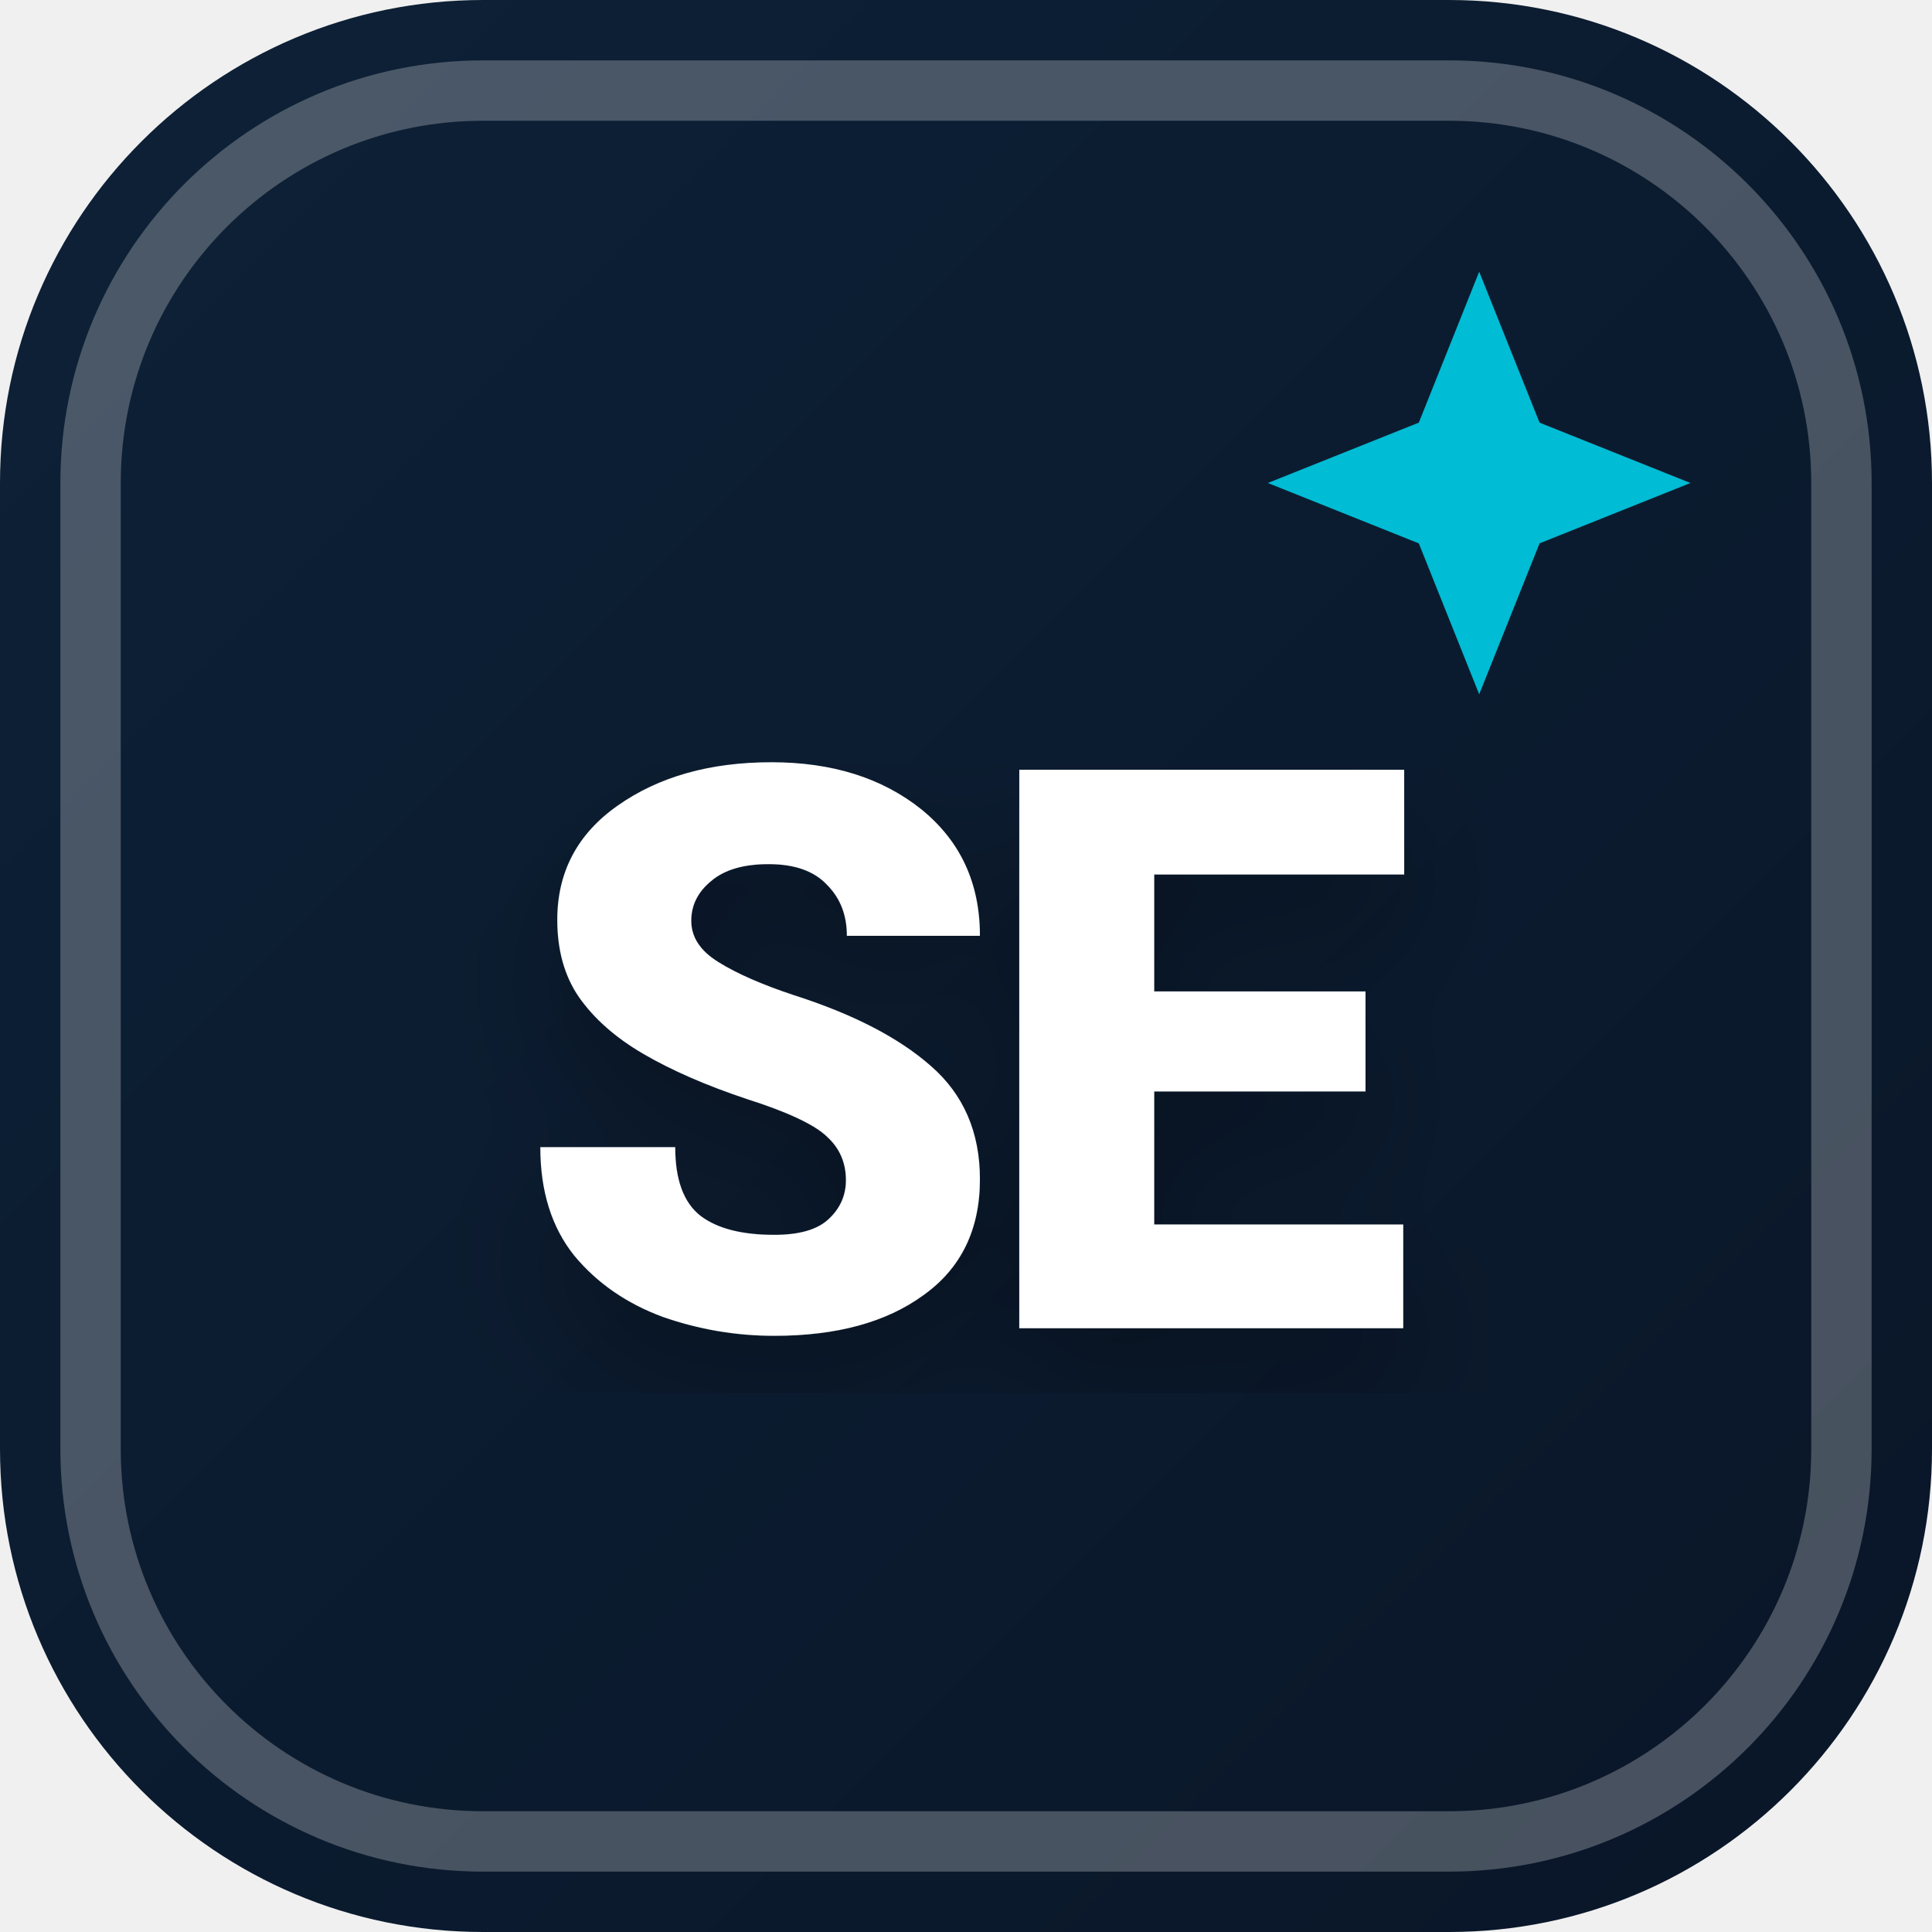
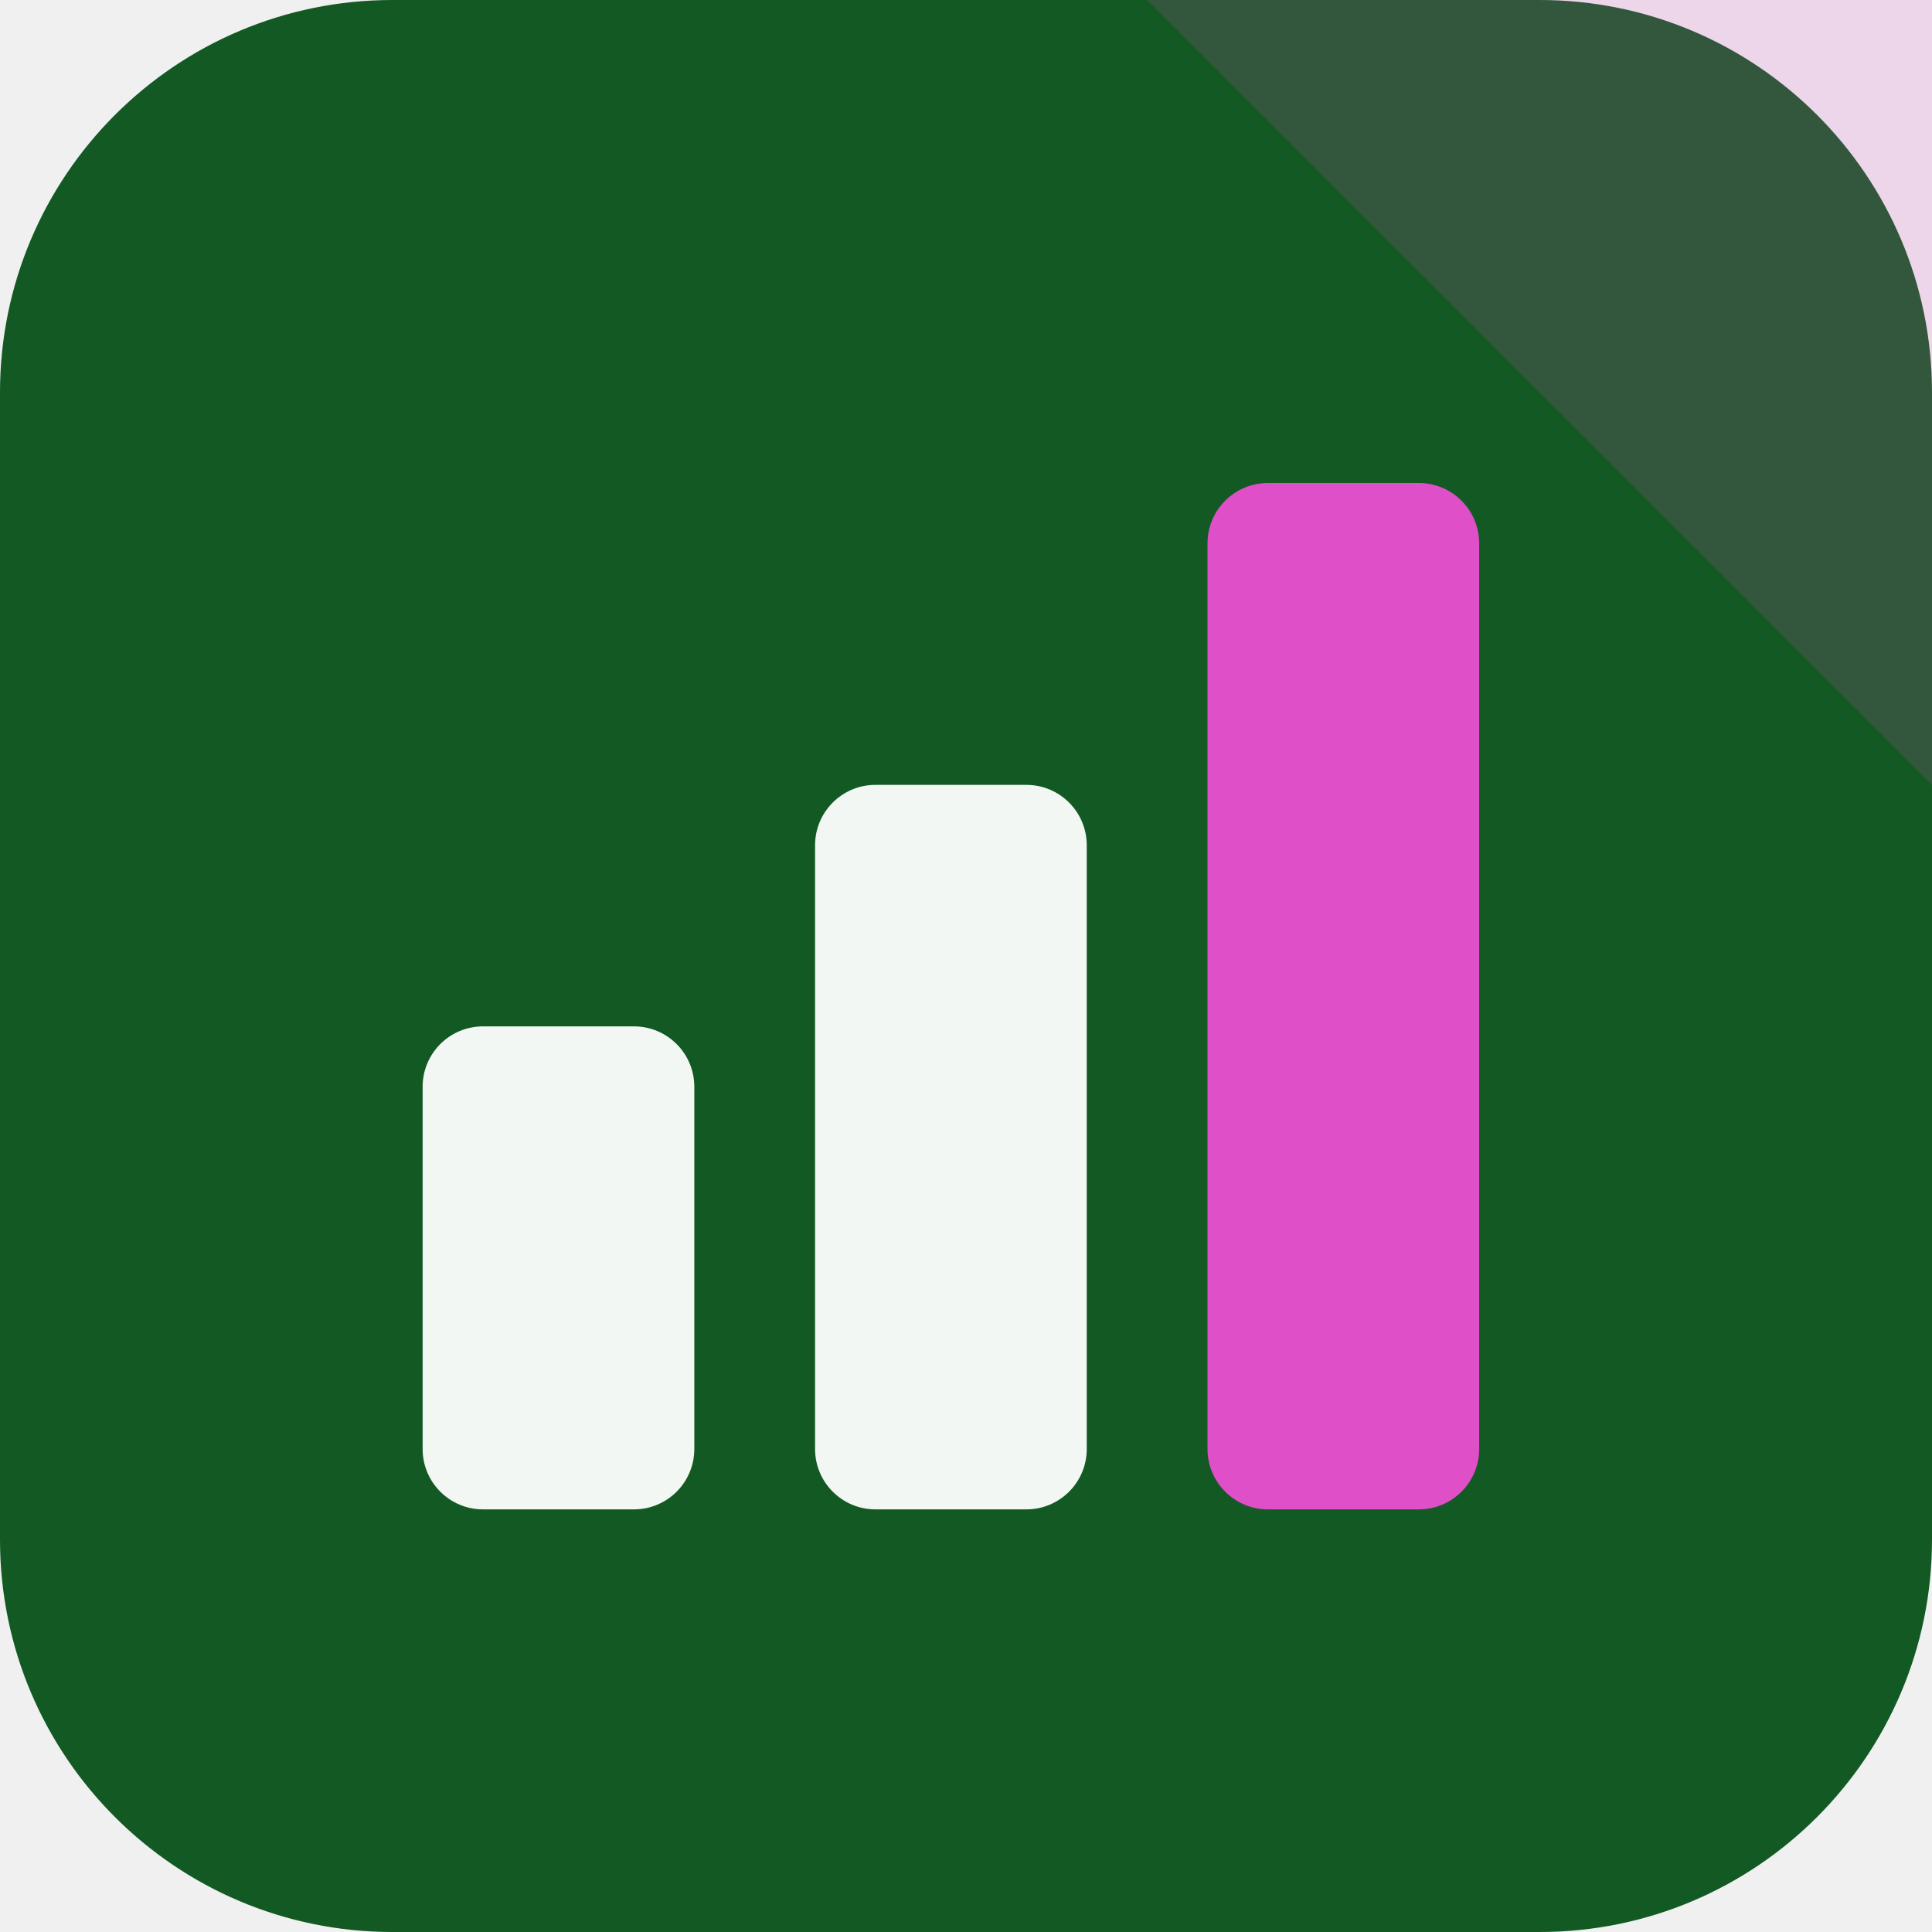
- <svg xmlns="http://www.w3.org/2000/svg" width="32" height="32" viewBox="0 0 32 32">
-   <defs>
-     <linearGradient id="favBg-SE" x1="0%" y1="0%" x2="100%" y2="100%">
-       <stop offset="0%" stop-color="#0d2137" />
-       <stop offset="100%" stop-color="#0a1628" />
-     </linearGradient>
-     <filter id="favShadow">
-       <feDropShadow dx="0" dy="1" stdDeviation="1" flood-color="#000000" flood-opacity="0.3" />
-     </filter>
-   </defs>
-   <rect width="32" height="32" rx="8" fill="url(#favBg-SE)" />
-   <rect x="1.5" y="1.5" width="29" height="29" rx="6.5" fill="none" stroke="#ffffff" stroke-width="1" opacity="0.25" />
-   <path d="M 24.5 4.5 L 25.5 7 L 28 8 L 25.5 9 L 24.5 11.5 L 23.5 9 L 21 8 L 23.5 7 Z" fill="#00bcd4" />
-   <text x="16" y="22" text-anchor="middle" font-family="system-ui, -apple-system, BlinkMacSystemFont, 'Segoe UI', Roboto, sans-serif" font-size="13" font-weight="800" fill="#ffffff" filter="url(#favShadow)" letter-spacing="-0.5">SE</text>
+ <svg xmlns="http://www.w3.org/2000/svg" width="64" height="64" viewBox="0 0 64 64" role="img">
+   <rect width="64" height="64" rx="13" fill="hsl(135 66% 21%)" />
+   <path d="M64 0v26L38 0Z" fill="hsl(309 68% 59%)" opacity="0.16" />
+   <g transform="rotate(0 32 32)">
+     <rect x="14" y="34" width="9" height="16" rx="2" fill="hsl(135 24% 96%)" />
+     <rect x="27" y="26" width="9" height="24" rx="2" fill="hsl(135 24% 96%)" />
+     <rect x="40" y="16" width="9" height="34" rx="2" fill="hsl(309 68% 59%)" />
+   </g>
</svg>
